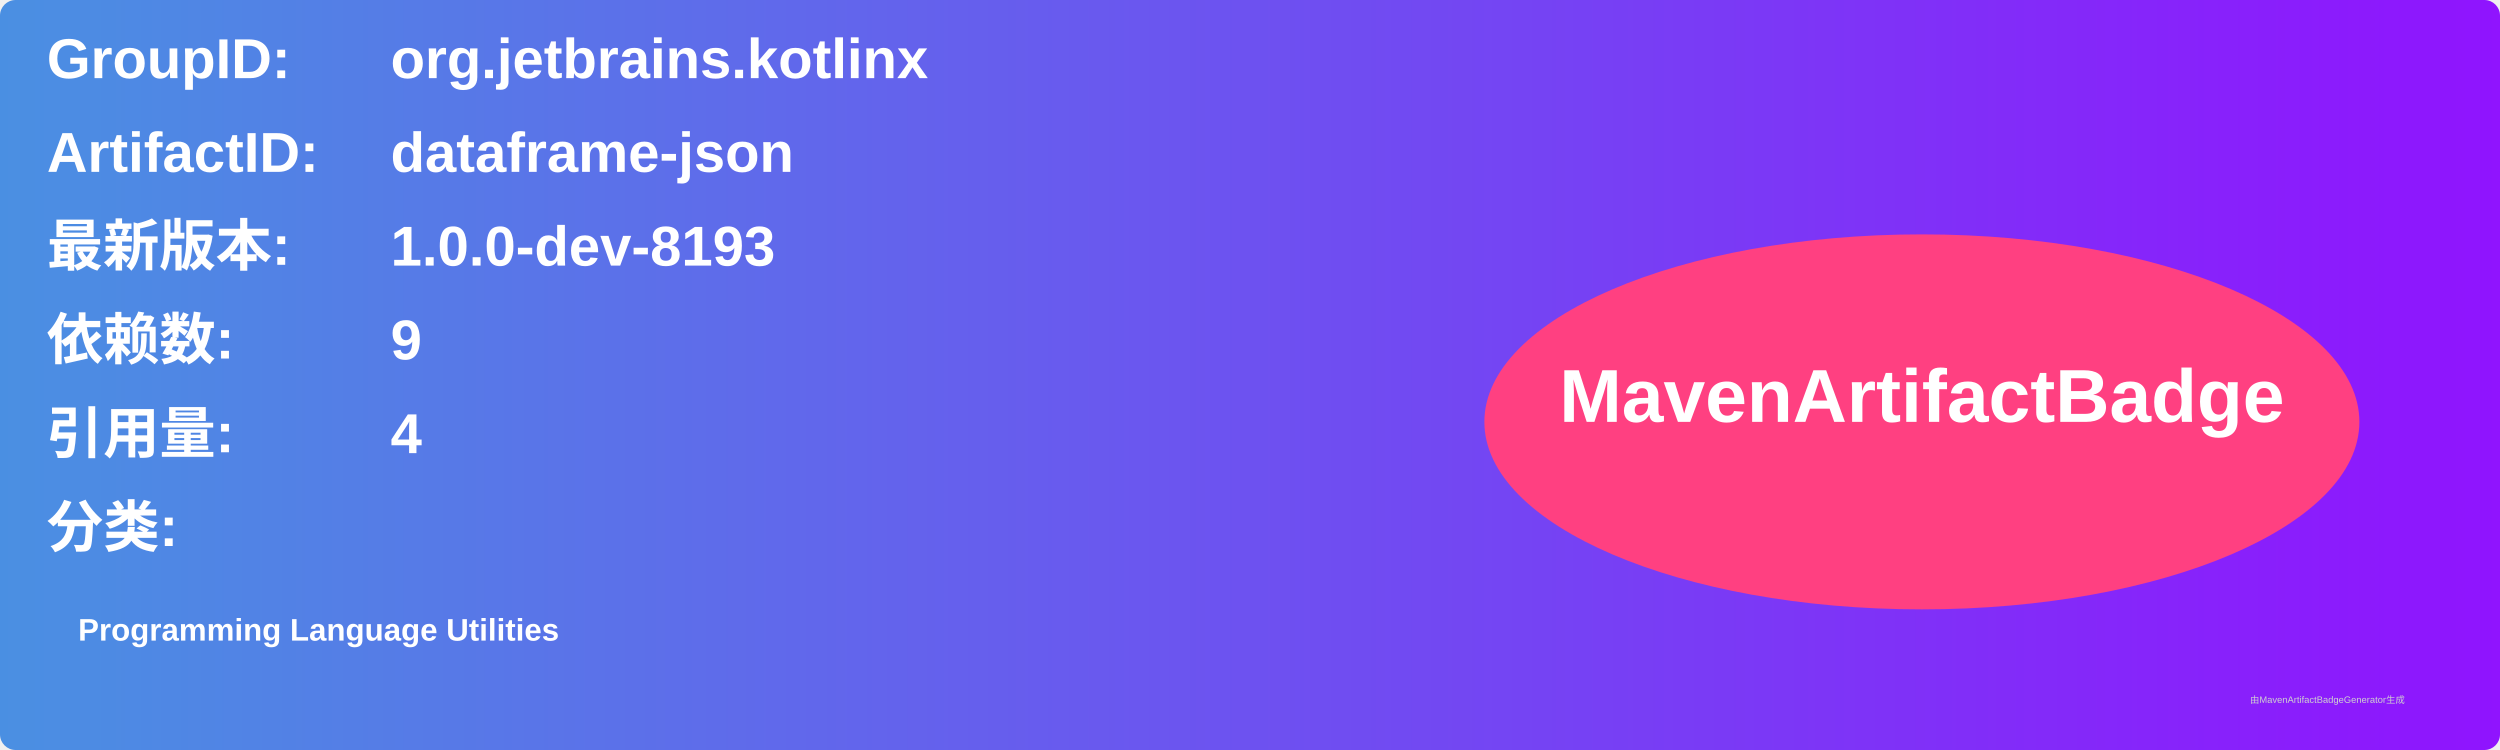
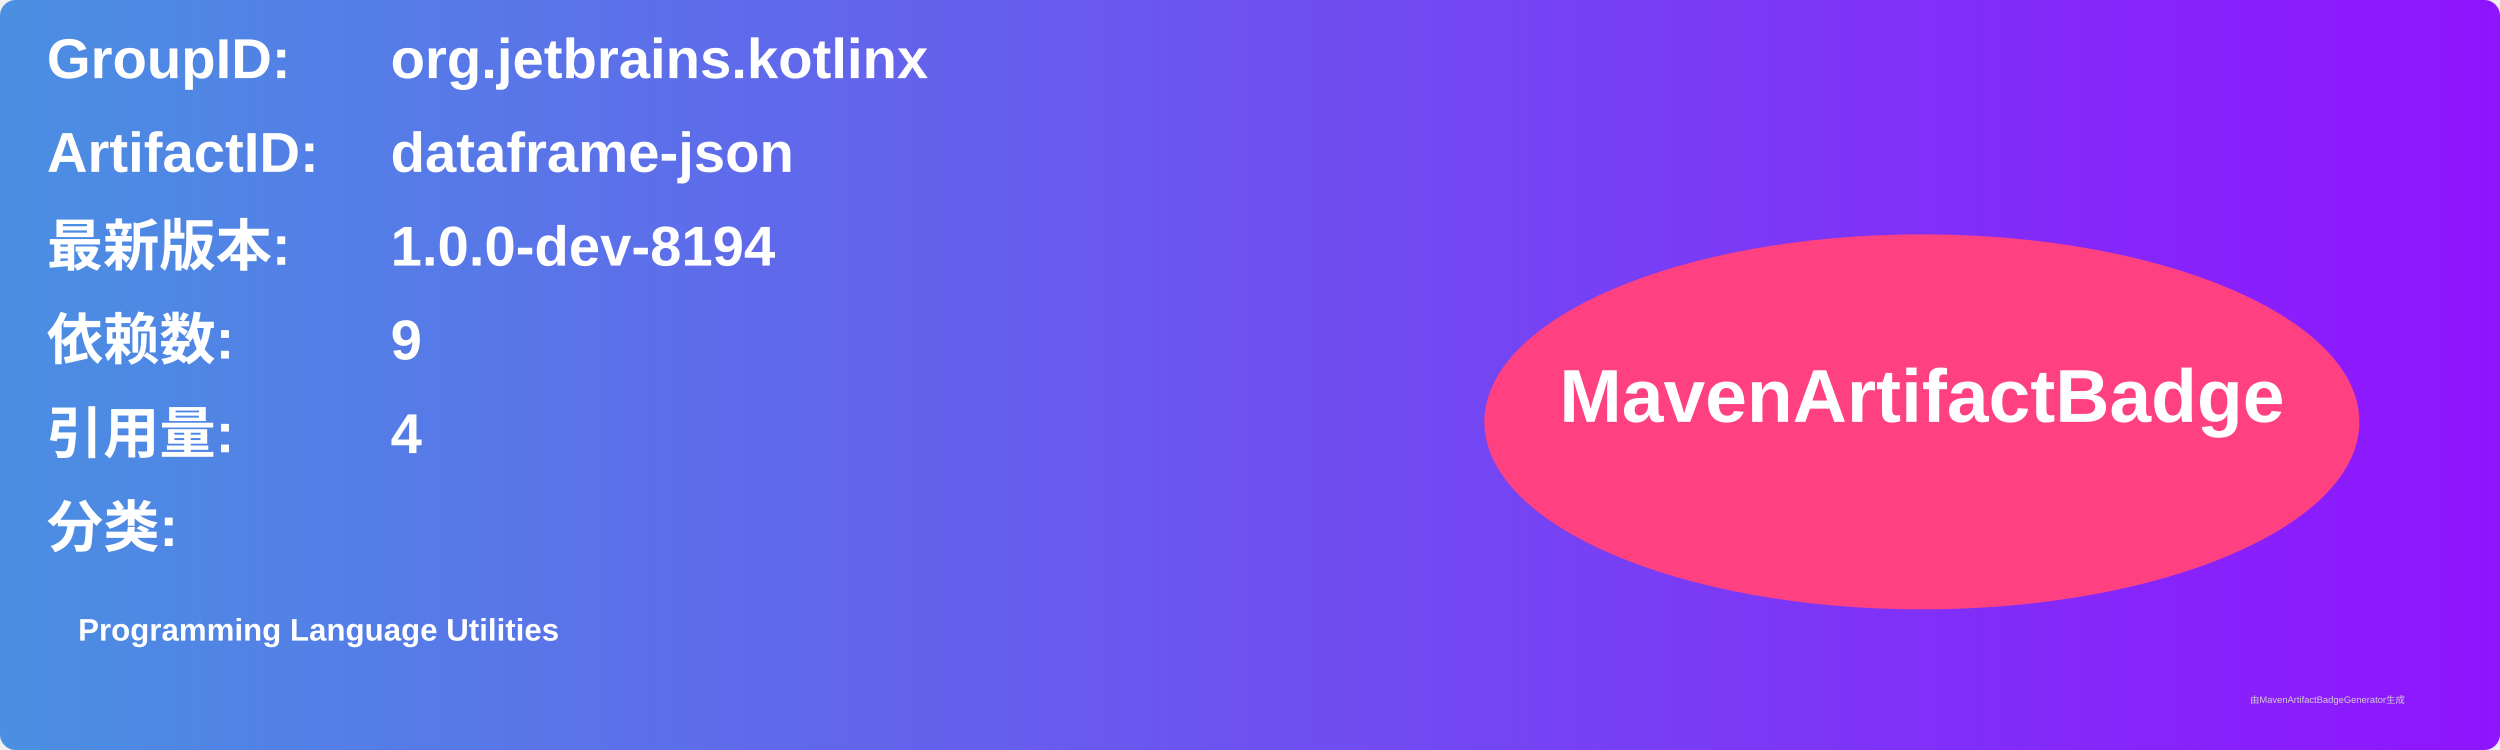
<svg xmlns="http://www.w3.org/2000/svg" width="800" height="240" viewBox="0 0 800 240">
  <linearGradient id="grad" x1="0%" y1="0%" x2="100%" y2="0%">
    <stop offset="0%" stop-color="#4a90e2" />
    <stop offset="100%" stop-color="#9013fe" />
  </linearGradient>
  <rect width="100%" height="100%" rx="5" ry="5" fill="url(#grad)" />
  <g transform="translate(15, 15)">
    <text x="0" y="10" font-family="Arial" font-size="18" fill="white" font-weight="bold" width="260">GroupID:</text>
    <text x="110" y="10" font-family="Arial" font-size="18" fill="white" font-weight="bold" width="460">org.jetbrains.kotlinx</text>
    <text x="0" y="40" font-family="Arial" font-size="18" fill="white" font-weight="bold" width="260">ArtifactID:</text>
    <text x="110" y="40" font-family="Arial" font-size="18" fill="white" font-weight="bold" width="460">dataframe-json</text>
    <text x="0" y="70" font-family="Arial" font-size="18" fill="white" font-weight="bold">最新版本:</text>
    <text x="110" y="70" font-family="Arial" font-size="18" fill="white" font-weight="bold">
-       <tspan font-weight="bold">1.0.0-dev-8193</tspan>
+       <tspan font-weight="bold">1.0.0-dev-8194</tspan>
    </text>
    <text x="0" y="100" font-family="Arial" font-size="18" fill="white" font-weight="bold">依赖数: </text>
    <text x="110" y="100" font-family="Arial" font-size="18" fill="white">
      <tspan font-weight="bold">9</tspan>
    </text>
    <text x="0" y="130" font-family="Arial" font-size="18" fill="white" font-weight="bold">引用量: </text>
    <text x="110" y="130" font-family="Arial" font-size="18" fill="white">
      <tspan font-weight="bold">4</tspan>
    </text>
    <text x="0" y="160" font-family="Arial" font-size="18" fill="white" font-weight="bold">分类:</text>
    <text x="10" y="190" font-family="Arial" font-size="10" fill="white">
      <tspan font-weight="bold">Programming Language Utilities</tspan>
    </text>
    <ellipse cx="600" cy="120" rx="140" ry="60" fill="#ff4081" />
    <text x="600" y="120" text-anchor="middle" font-family="Arial" font-size="24" fill="white" font-weight="bold">MavenArtifactBadge</text>
  </g>
  <text x="720" y="225" font-family="Arial" font-size="3" fill="#d0d0d0">由MavenArtifactBadgeGenerator生成</text>
</svg>
